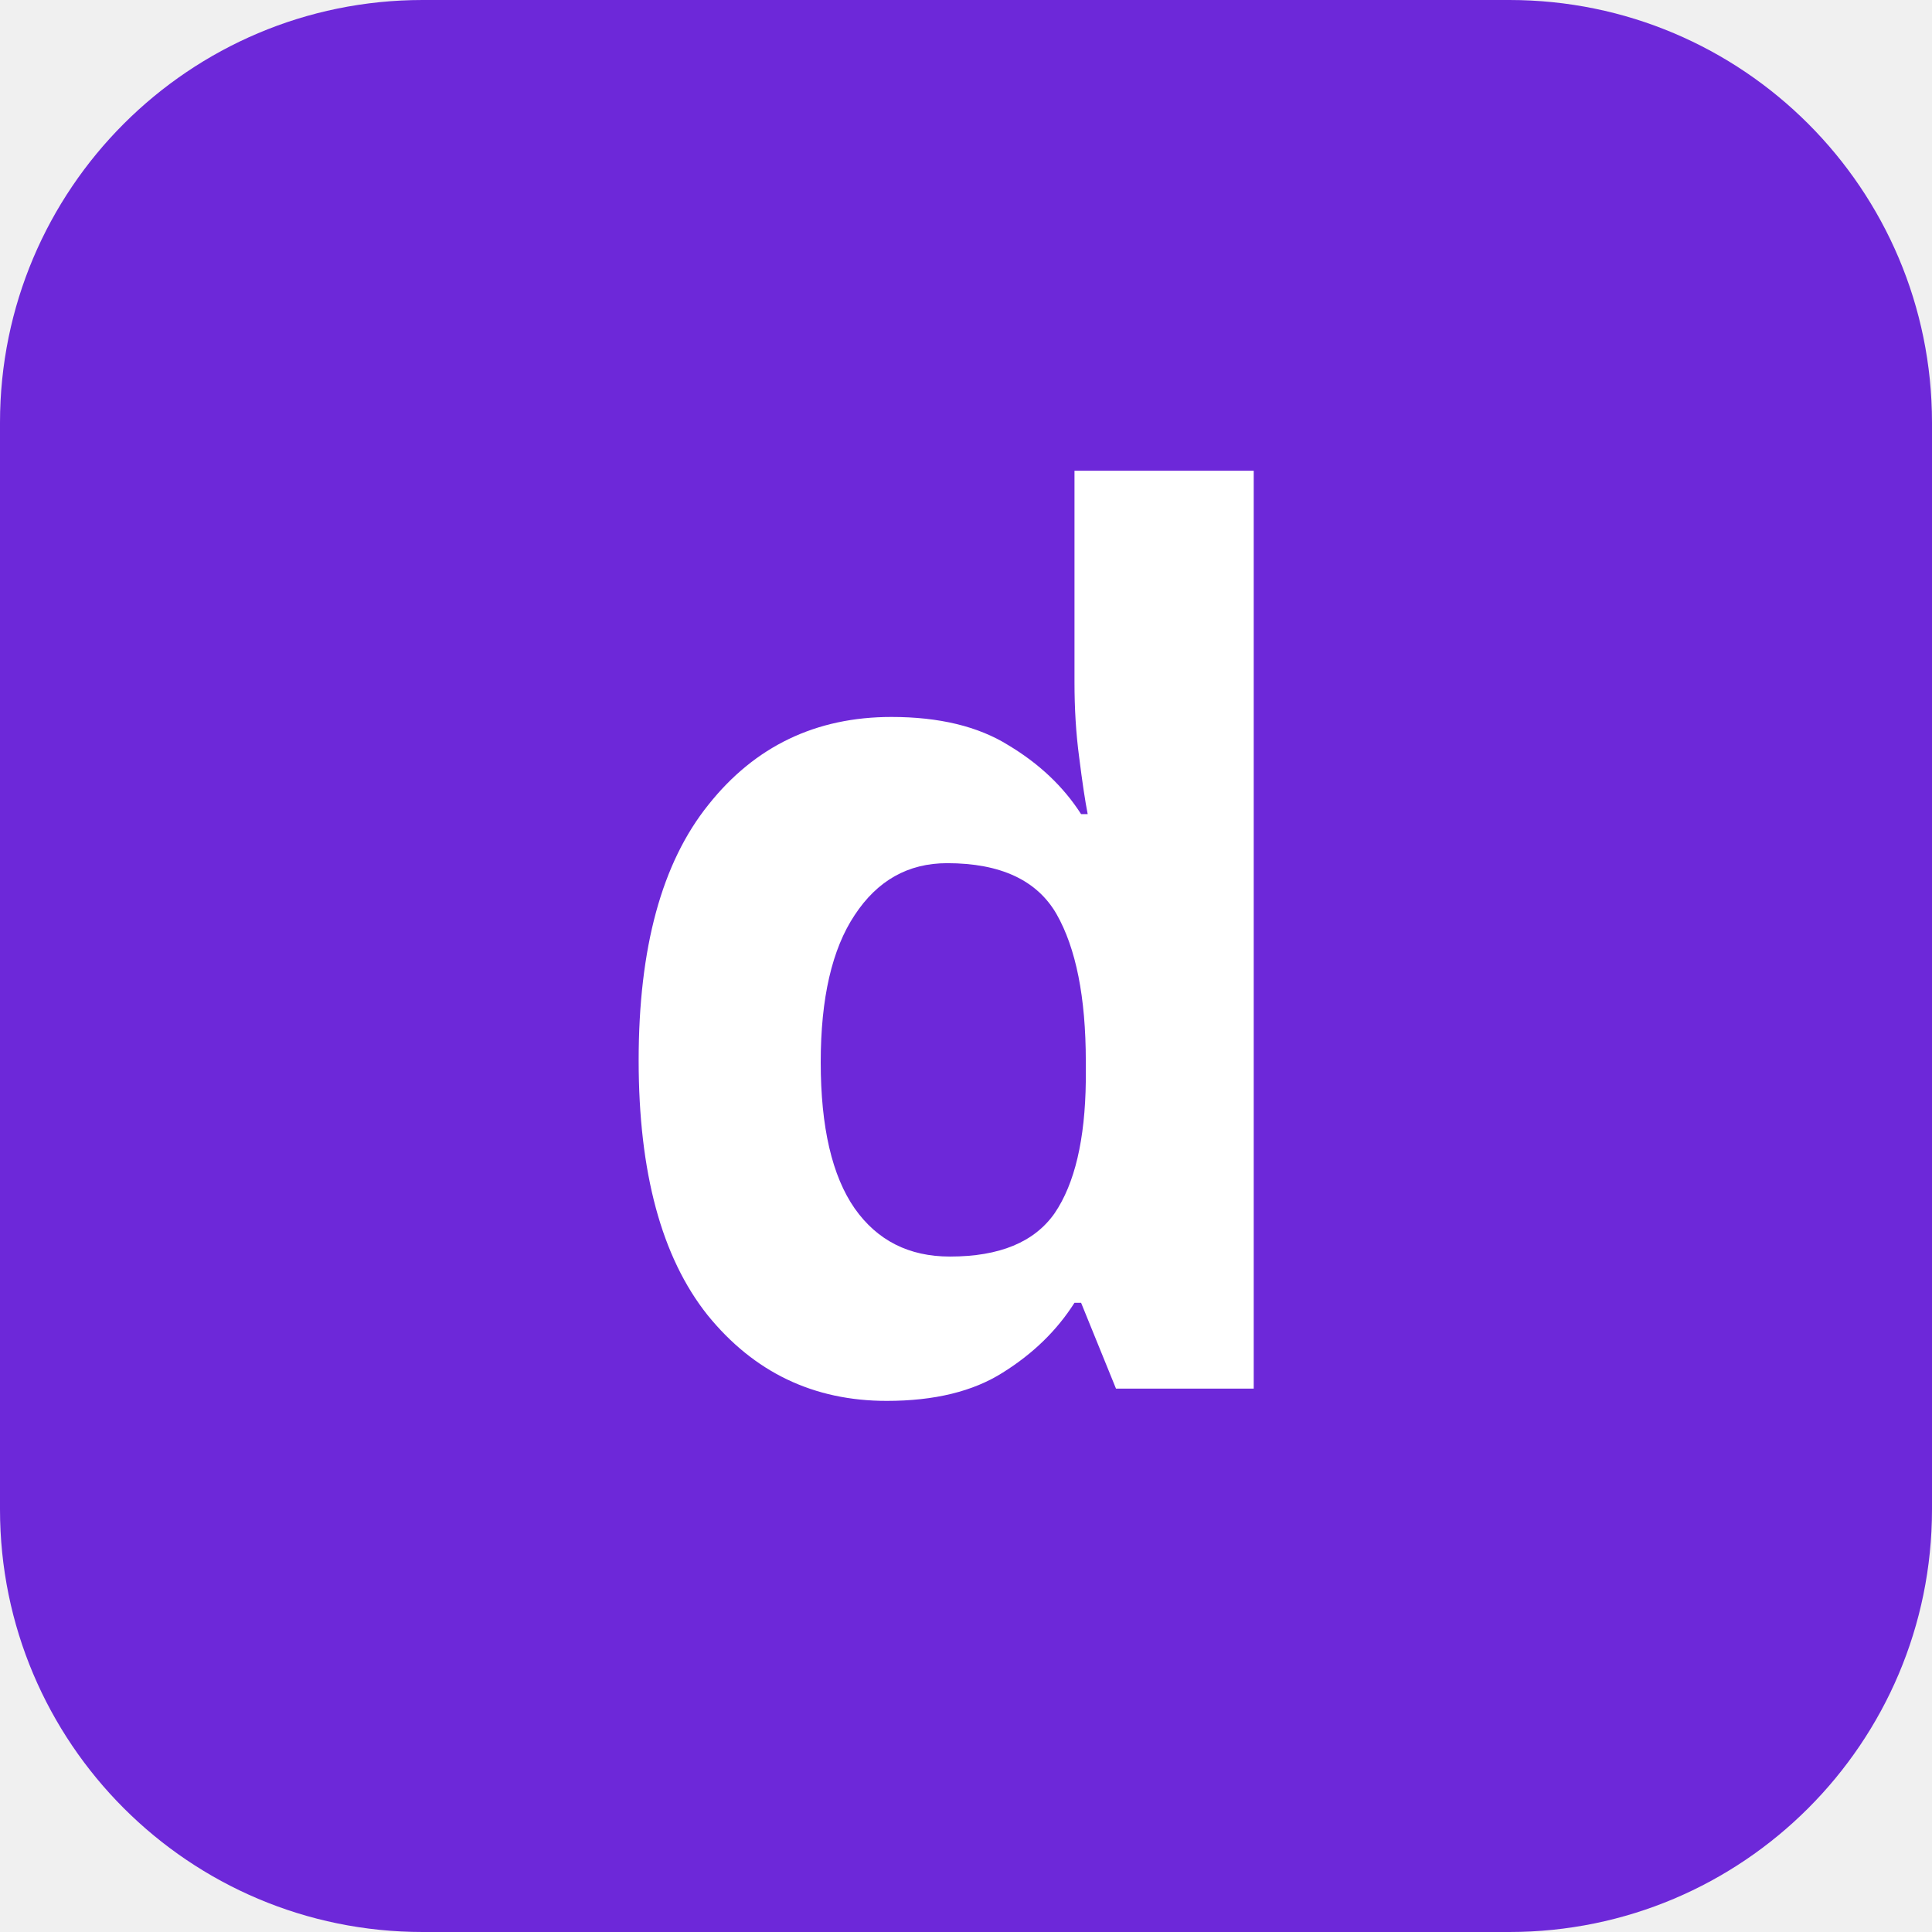
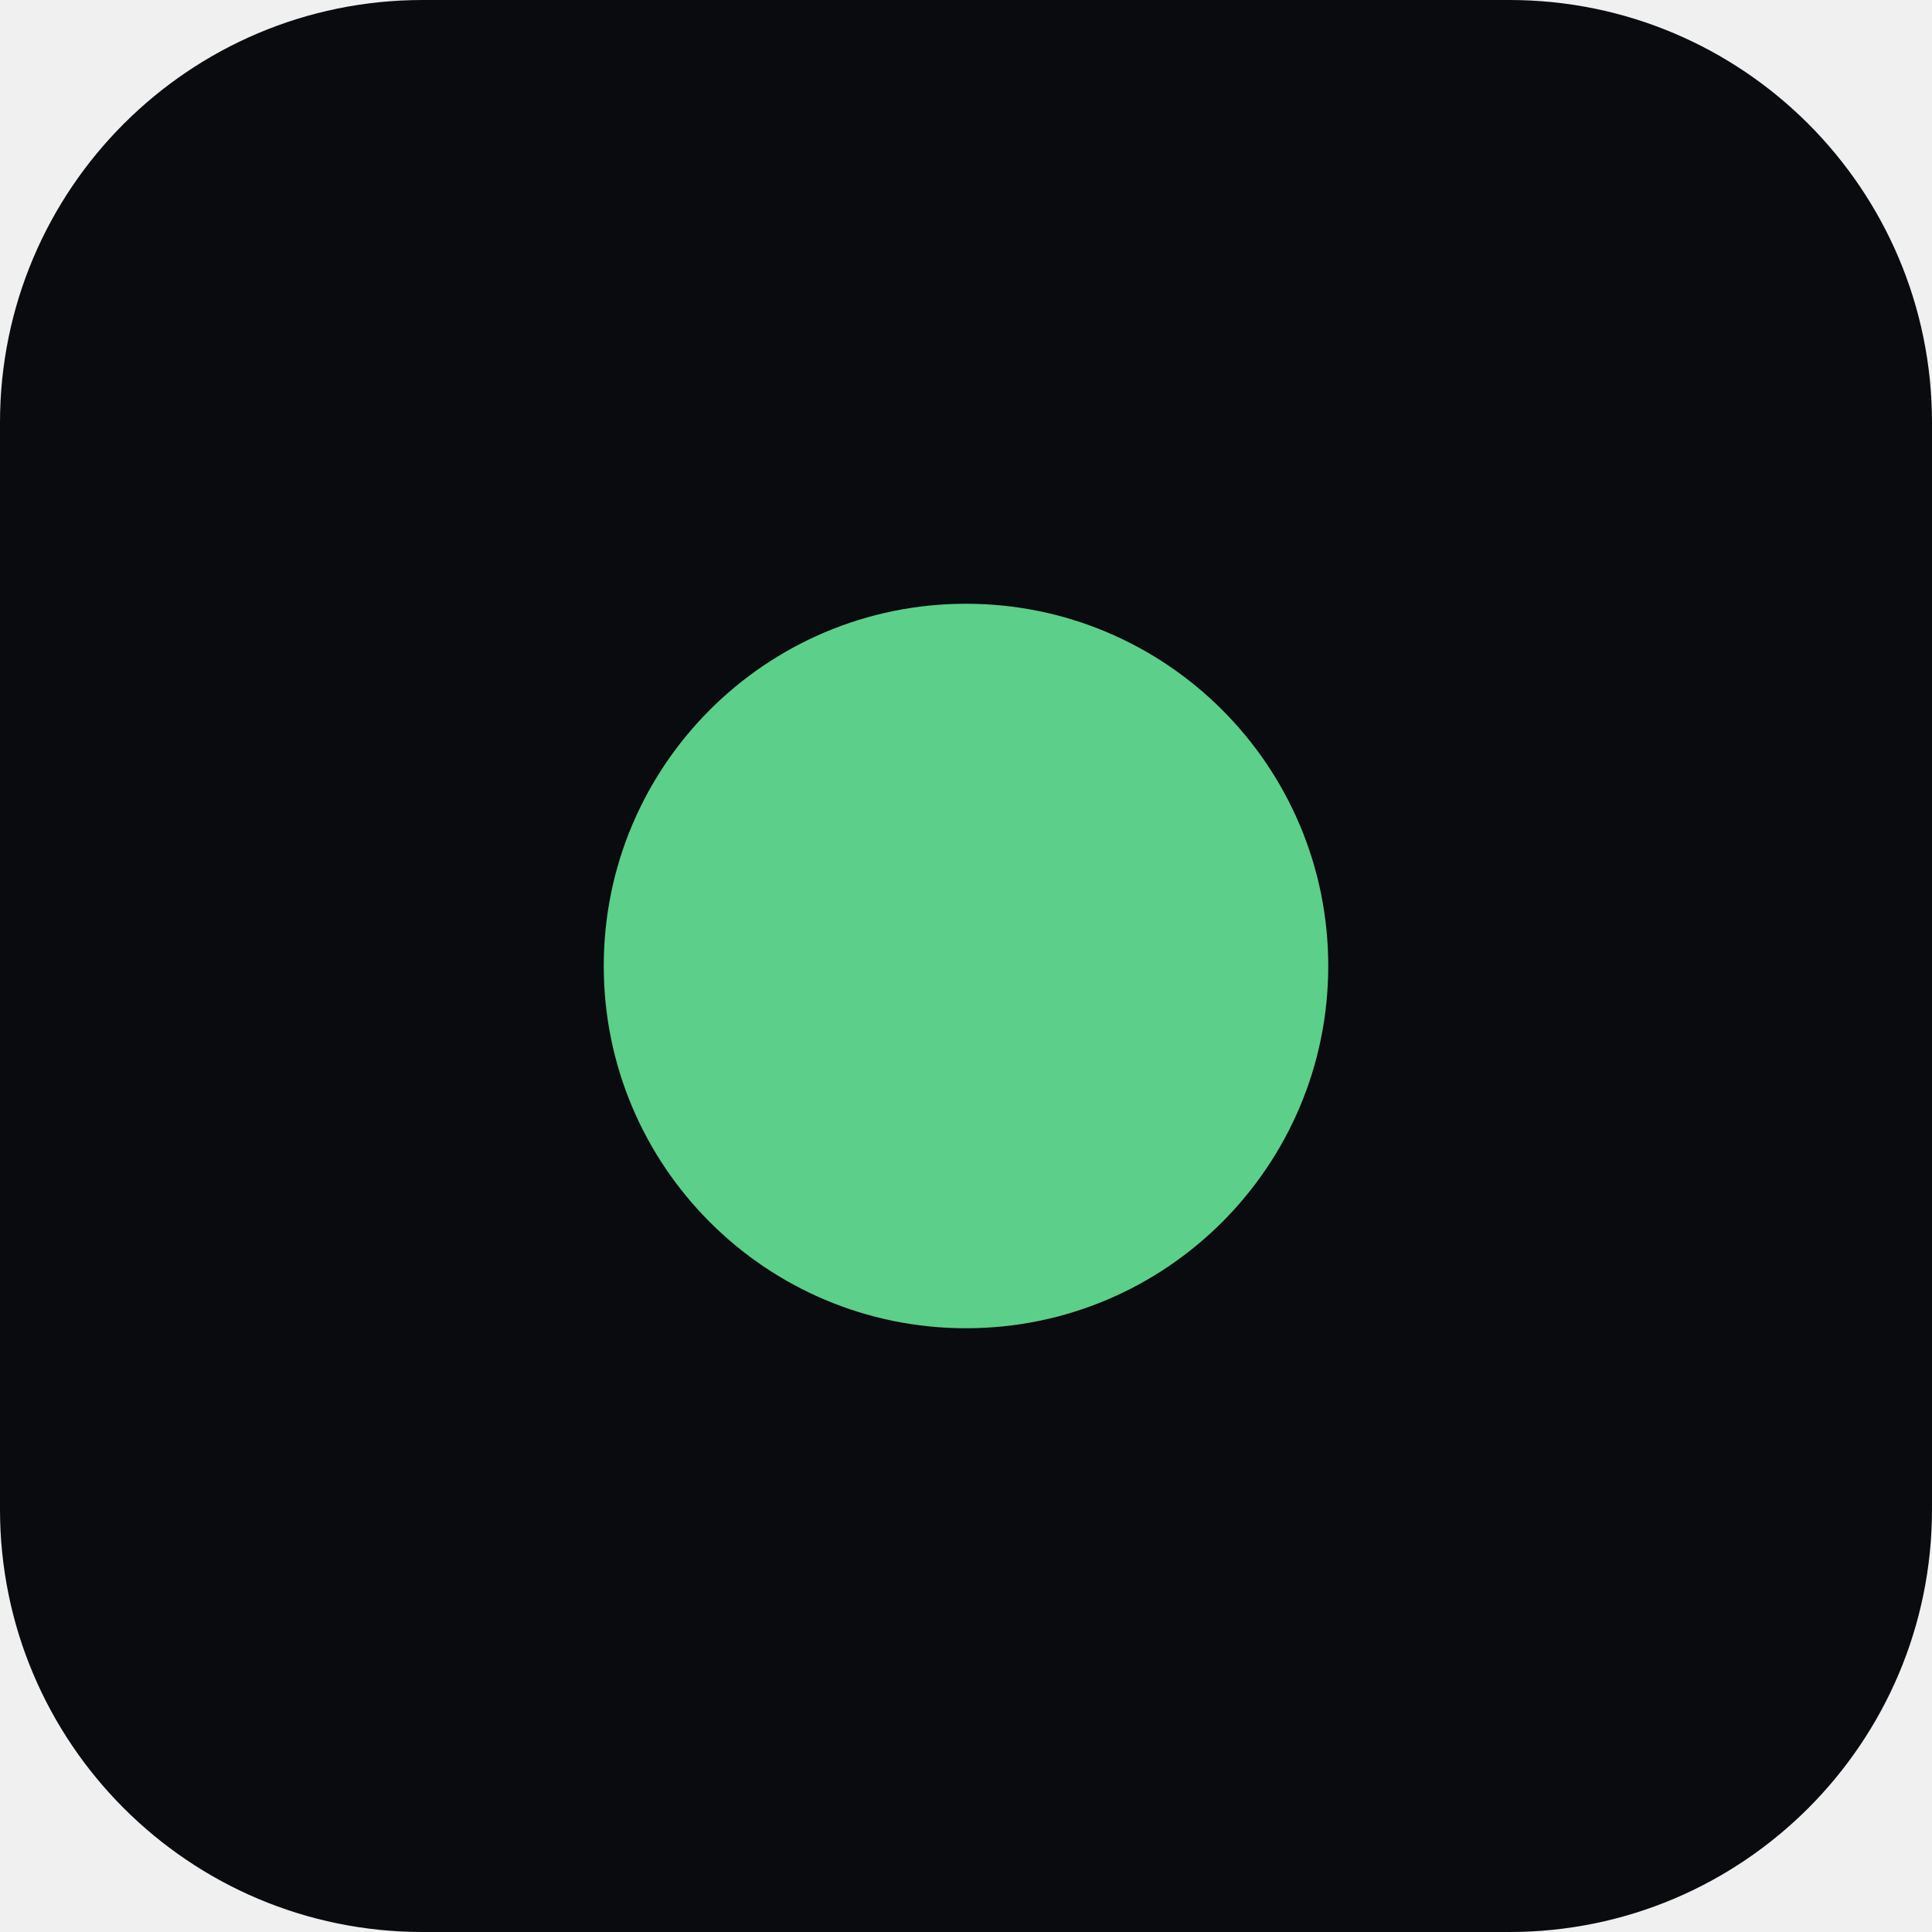
<svg xmlns="http://www.w3.org/2000/svg" viewBox="0 0 32 32">
-   <rect width="32" height="32" rx="7" fill="#6d28d9" />
-   <text x="16" y="23" font-family="ui-sans-serif,system-ui,sans-serif" font-size="20" font-weight="700" fill="#fff" text-anchor="middle">d</text>
+   <rect width="32" height="32" rx="7" fill="#0a0b0e" />
+   <circle cx="16" cy="16" r="6" fill="#5ccf8a" />
</svg>
